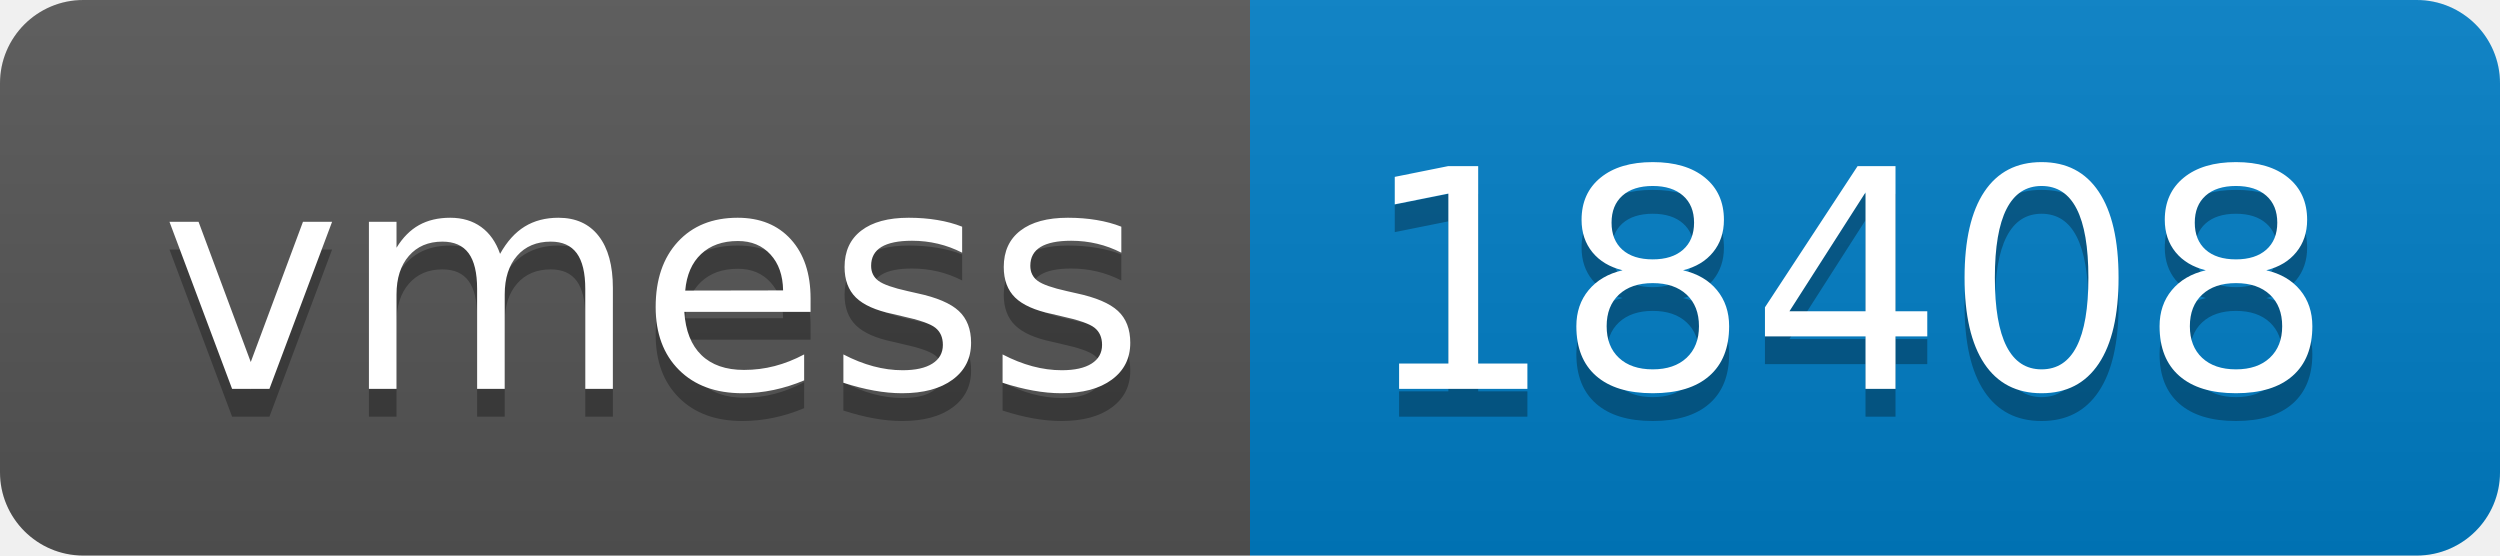
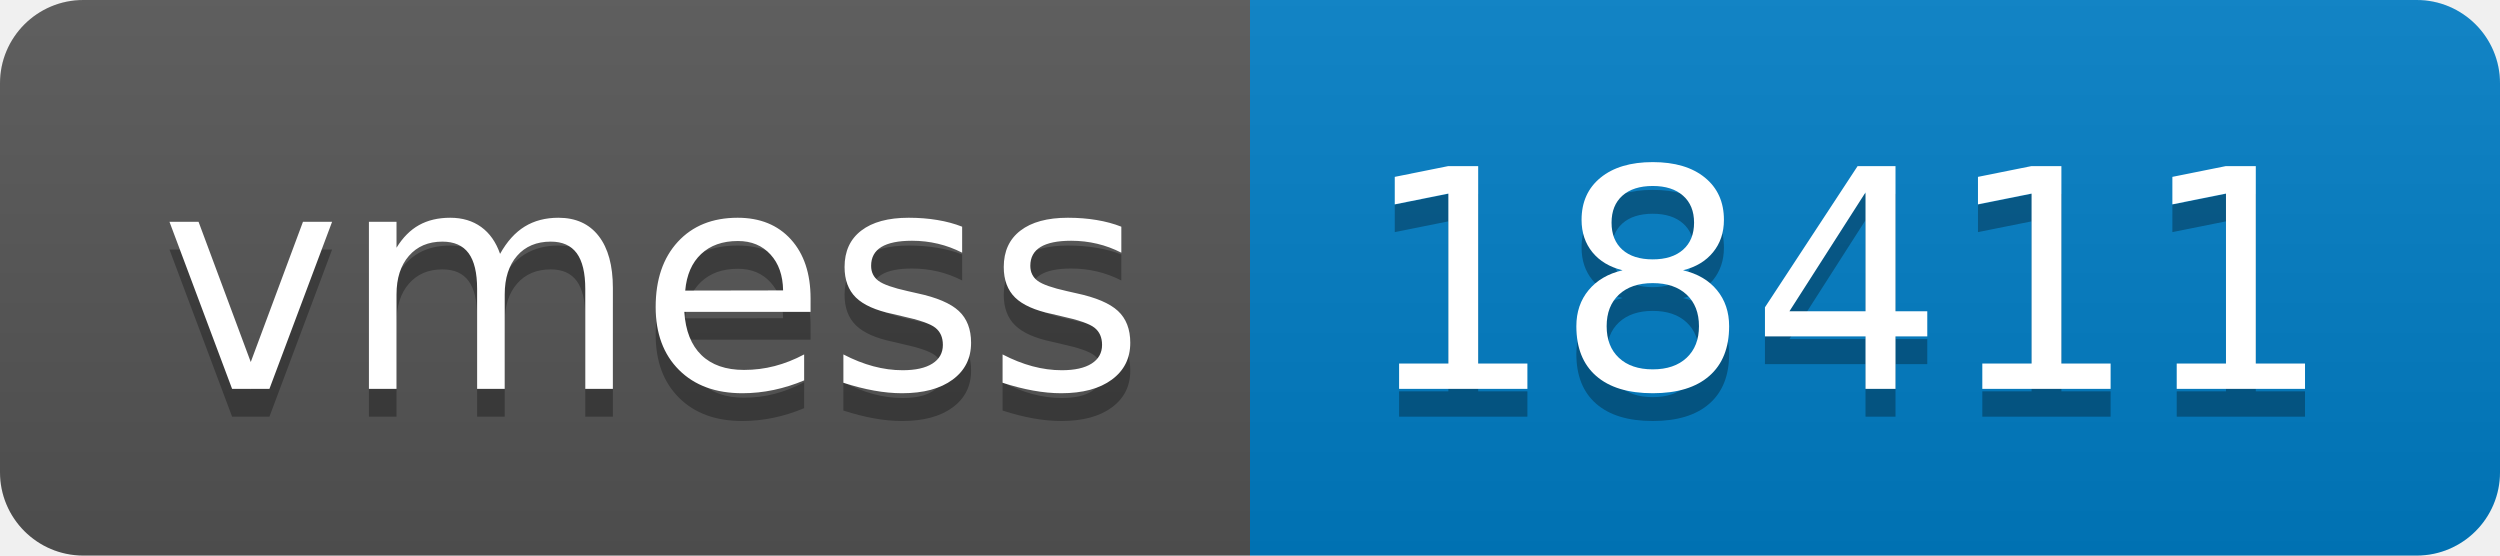
- <svg xmlns="http://www.w3.org/2000/svg" width="90" height="20" role="img" aria-label="vmess: 18408">
+ <svg xmlns="http://www.w3.org/2000/svg" width="90" height="20" role="img" aria-label="vmess: 18411">
  <linearGradient id="s" x2="0" y2="100%">
    <stop offset="0" stop-color="#bbb" stop-opacity=".1" />
    <stop offset="1" stop-opacity=".1" />
  </linearGradient>
  <clipPath id="r">
    <rect width="90" height="20" rx="3" fill="#fff" />
  </clipPath>
  <g clip-path="url(#r)">
    <rect width="45" height="20" fill="#555" />
    <rect x="45" width="45" height="20" fill="#007ec6" />
    <rect width="90" height="20" fill="url(#s)" />
  </g>
  <g fill="#fff" text-anchor="middle" font-family="Verdana,Geneva,DejaVu Sans,sans-serif" text-rendering="geometricPrecision" font-size="110">
    <text aria-hidden="true" x="235" y="150" fill="#010101" fill-opacity=".3" transform="scale(.1)" textLength="350">vmess</text>
    <text x="235" y="140" transform="scale(.1)" fill="#fff" textLength="350">vmess</text>
-     <text aria-hidden="true" x="665" y="150" fill="#010101" fill-opacity=".3" transform="scale(.1)" textLength="350">18408</text>
-     <text x="665" y="140" transform="scale(.1)" fill="#fff" textLength="350">18408</text>
+     <text aria-hidden="true" x="665" y="150" fill="#010101" fill-opacity=".3" transform="scale(.1)" textLength="350">18411</text>
+     <text x="665" y="140" transform="scale(.1)" fill="#fff" textLength="350">18411</text>
  </g>
</svg>
